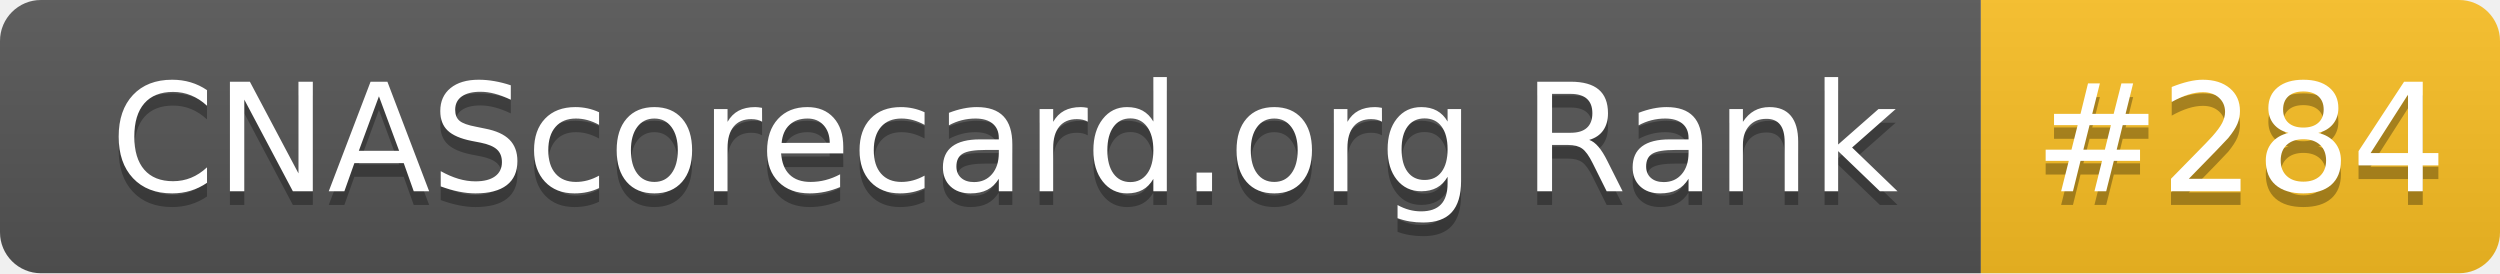
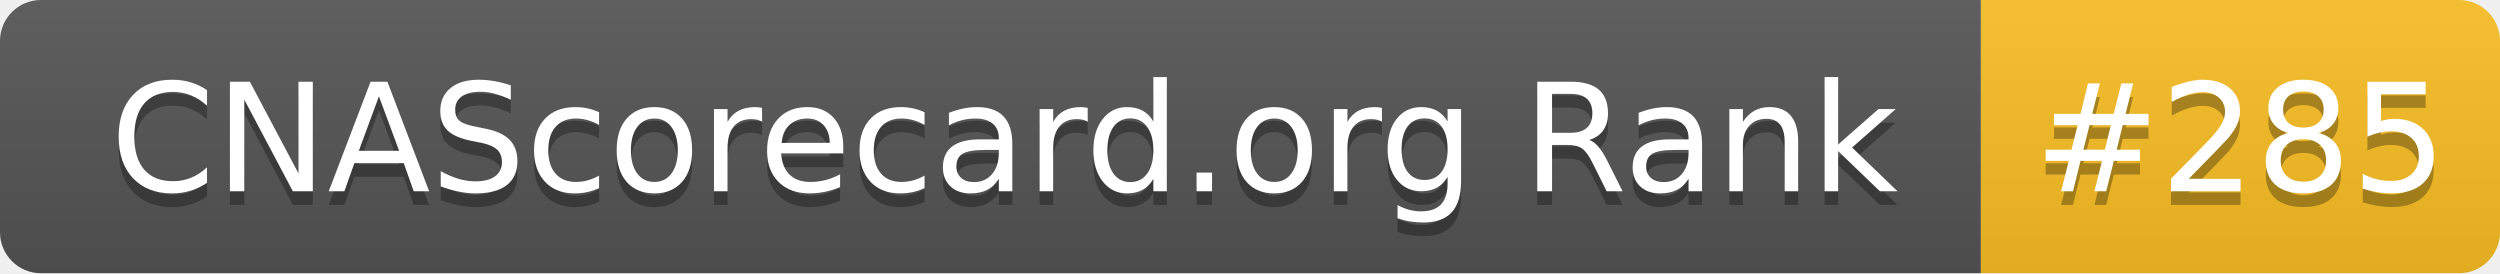
- <svg xmlns="http://www.w3.org/2000/svg" width="183" height="20" role="img" aria-label="CNAScorecard.org Rank: #284">
+ <svg xmlns="http://www.w3.org/2000/svg" width="183" height="20" role="img" aria-label="CNAScorecard.org Rank: #285">
  <linearGradient id="s" x2="0" y2="100%">
    <stop offset="0" stop-color="#bbb" stop-opacity=".1" />
    <stop offset="1" stop-opacity=".1" />
  </linearGradient>
  <clipPath id="r">
    <rect width="183" height="20" rx="3" fill="#fff" />
  </clipPath>
  <g clip-path="url(#r)">
    <rect width="145" height="20" fill="#555" />
    <rect x="145" width="38" height="20" fill="#FBBF24" />
    <rect width="183" height="20" fill="url(#s)" />
  </g>
  <g fill="#fff" text-anchor="middle" font-family="Verdana,Geneva,DejaVu Sans,sans-serif" text-rendering="geometricPrecision" font-size="110">
    <text aria-hidden="true" x="735" y="150" fill="#010101" fill-opacity=".3" transform="scale(.1)" textLength="1350">CNAScorecard.org Rank</text>
    <text x="735" y="140" transform="scale(.1)" fill="#fff" textLength="1350">CNAScorecard.org Rank</text>
-     <text aria-hidden="true" x="1640" y="150" fill="#010101" fill-opacity=".3" transform="scale(.1)" textLength="280">#284</text>
-     <text x="1640" y="140" transform="scale(.1)" fill="#fff" textLength="280">#284</text>
+     <text aria-hidden="true" x="1640" y="150" fill="#010101" fill-opacity=".3" transform="scale(.1)" textLength="280">#285</text>
+     <text x="1640" y="140" transform="scale(.1)" fill="#fff" textLength="280">#285</text>
  </g>
</svg>
